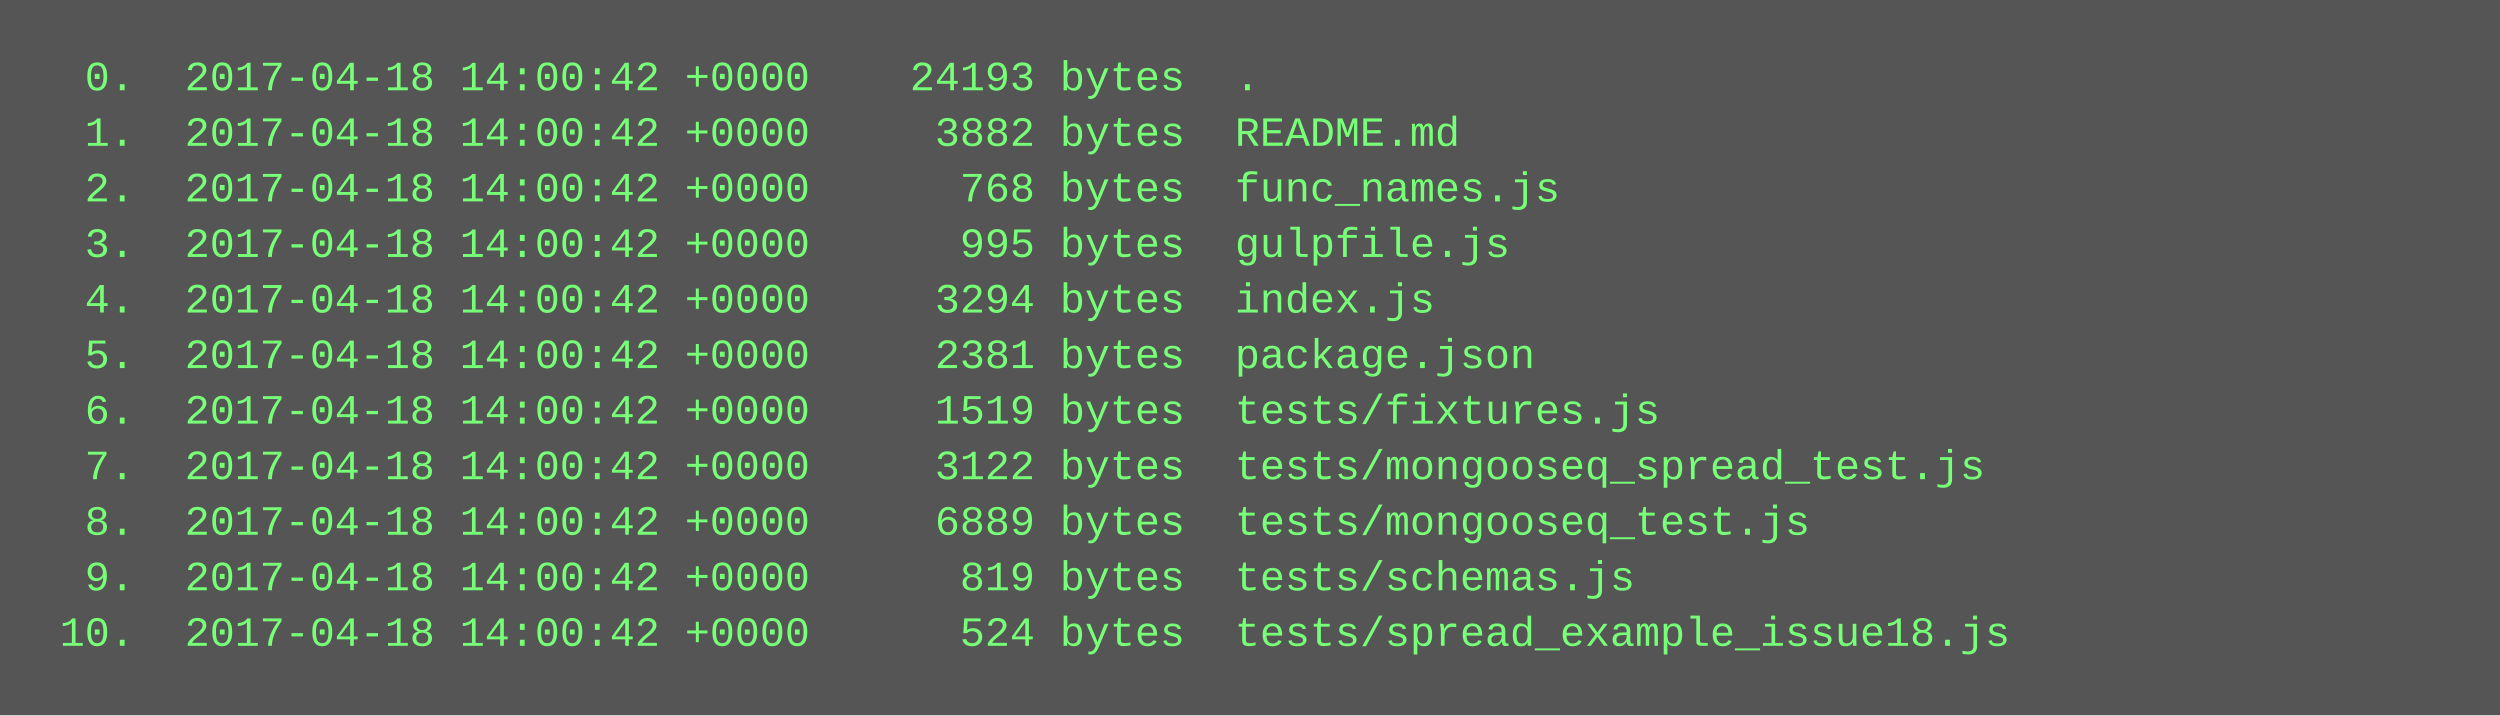
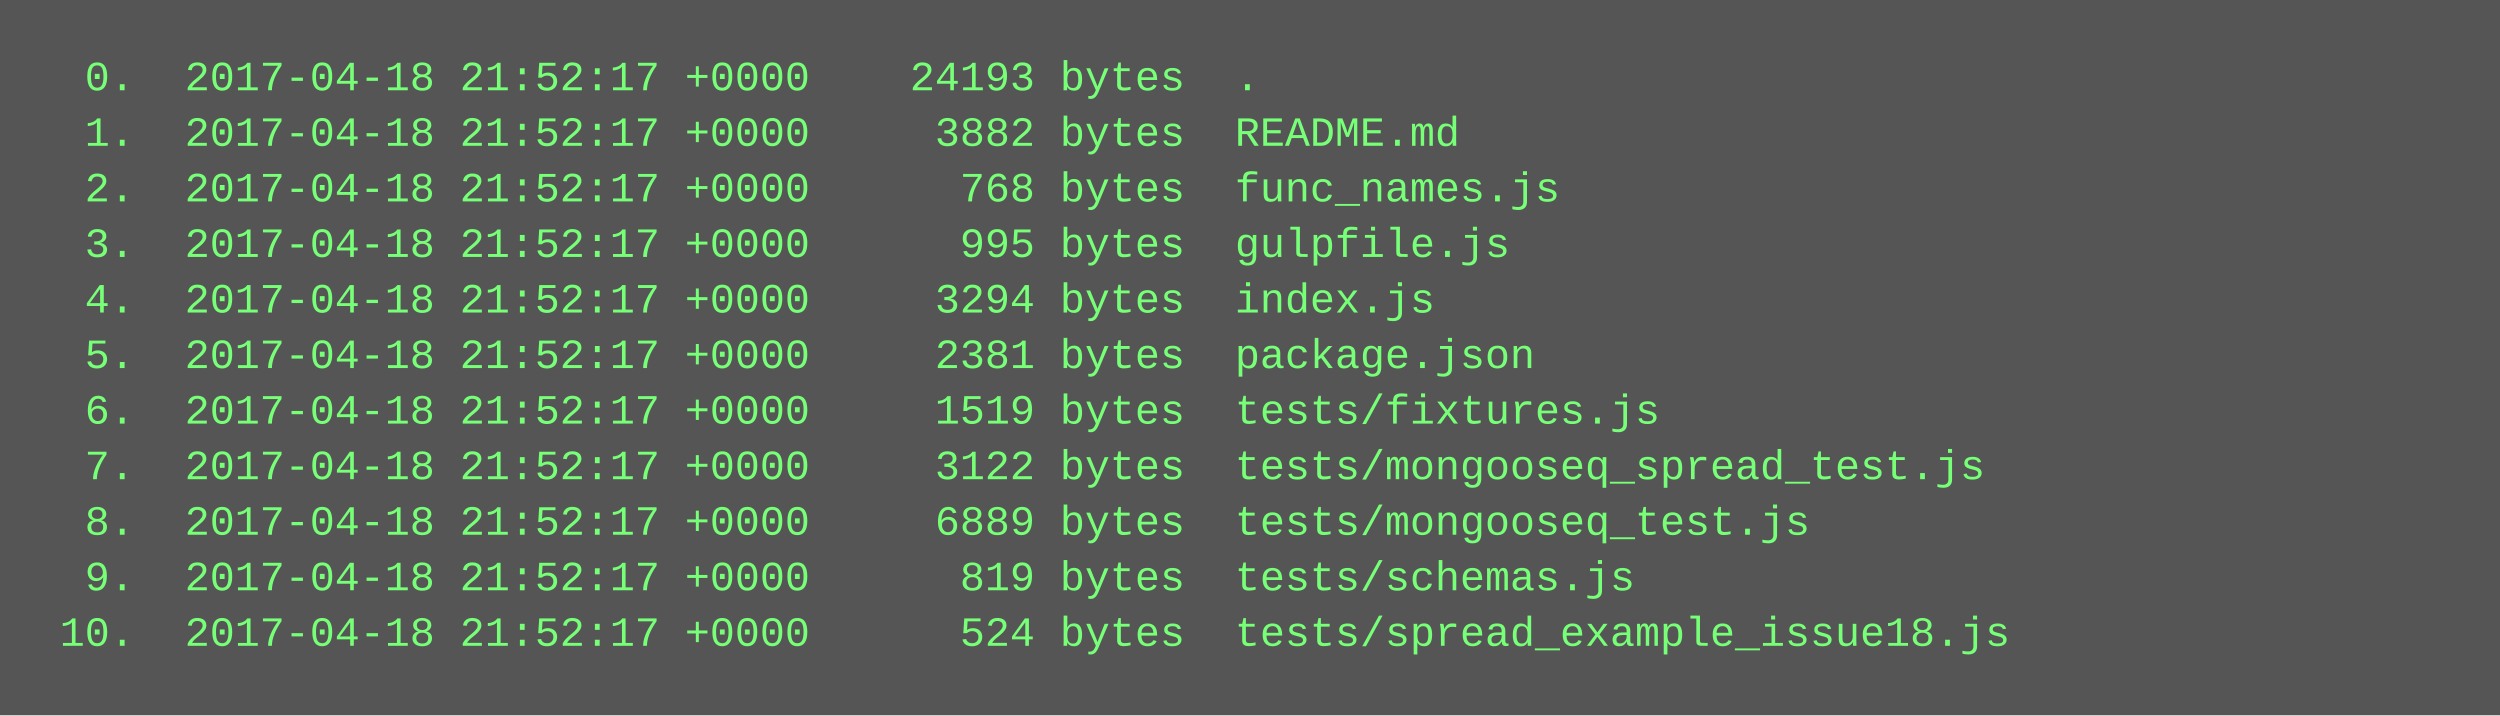
<svg xmlns="http://www.w3.org/2000/svg" height="206" width="720">
  <rect height="206" fill="#555" width="720" />
  <text fill="#7f7" font-family="Courier New" font-size="12" xml:space="preserve">
-     <tspan x="10" y="26">  0.  2017-04-18 14:00:42 +0000    24193 bytes  .</tspan>
-     <tspan x="10" y="42">  1.  2017-04-18 14:00:42 +0000     3882 bytes  README.md</tspan>
-     <tspan x="10" y="58">  2.  2017-04-18 14:00:42 +0000      768 bytes  func_names.js</tspan>
-     <tspan x="10" y="74">  3.  2017-04-18 14:00:42 +0000      995 bytes  gulpfile.js</tspan>
-     <tspan x="10" y="90">  4.  2017-04-18 14:00:42 +0000     3294 bytes  index.js</tspan>
-     <tspan x="10" y="106">  5.  2017-04-18 14:00:42 +0000     2381 bytes  package.json</tspan>
-     <tspan x="10" y="122">  6.  2017-04-18 14:00:42 +0000     1519 bytes  tests/fixtures.js</tspan>
-     <tspan x="10" y="138">  7.  2017-04-18 14:00:42 +0000     3122 bytes  tests/mongooseq_spread_test.js</tspan>
-     <tspan x="10" y="154">  8.  2017-04-18 14:00:42 +0000     6889 bytes  tests/mongooseq_test.js</tspan>
-     <tspan x="10" y="170">  9.  2017-04-18 14:00:42 +0000      819 bytes  tests/schemas.js</tspan>
-     <tspan x="10" y="186"> 10.  2017-04-18 14:00:42 +0000      524 bytes  tests/spread_example_issue18.js</tspan>
+     <tspan x="10" y="26">  0.  2017-04-18 21:52:17 +0000    24193 bytes  .</tspan>
+     <tspan x="10" y="42">  1.  2017-04-18 21:52:17 +0000     3882 bytes  README.md</tspan>
+     <tspan x="10" y="58">  2.  2017-04-18 21:52:17 +0000      768 bytes  func_names.js</tspan>
+     <tspan x="10" y="74">  3.  2017-04-18 21:52:17 +0000      995 bytes  gulpfile.js</tspan>
+     <tspan x="10" y="90">  4.  2017-04-18 21:52:17 +0000     3294 bytes  index.js</tspan>
+     <tspan x="10" y="106">  5.  2017-04-18 21:52:17 +0000     2381 bytes  package.json</tspan>
+     <tspan x="10" y="122">  6.  2017-04-18 21:52:17 +0000     1519 bytes  tests/fixtures.js</tspan>
+     <tspan x="10" y="138">  7.  2017-04-18 21:52:17 +0000     3122 bytes  tests/mongooseq_spread_test.js</tspan>
+     <tspan x="10" y="154">  8.  2017-04-18 21:52:17 +0000     6889 bytes  tests/mongooseq_test.js</tspan>
+     <tspan x="10" y="170">  9.  2017-04-18 21:52:17 +0000      819 bytes  tests/schemas.js</tspan>
+     <tspan x="10" y="186"> 10.  2017-04-18 21:52:17 +0000      524 bytes  tests/spread_example_issue18.js</tspan>
  </text>
</svg>
